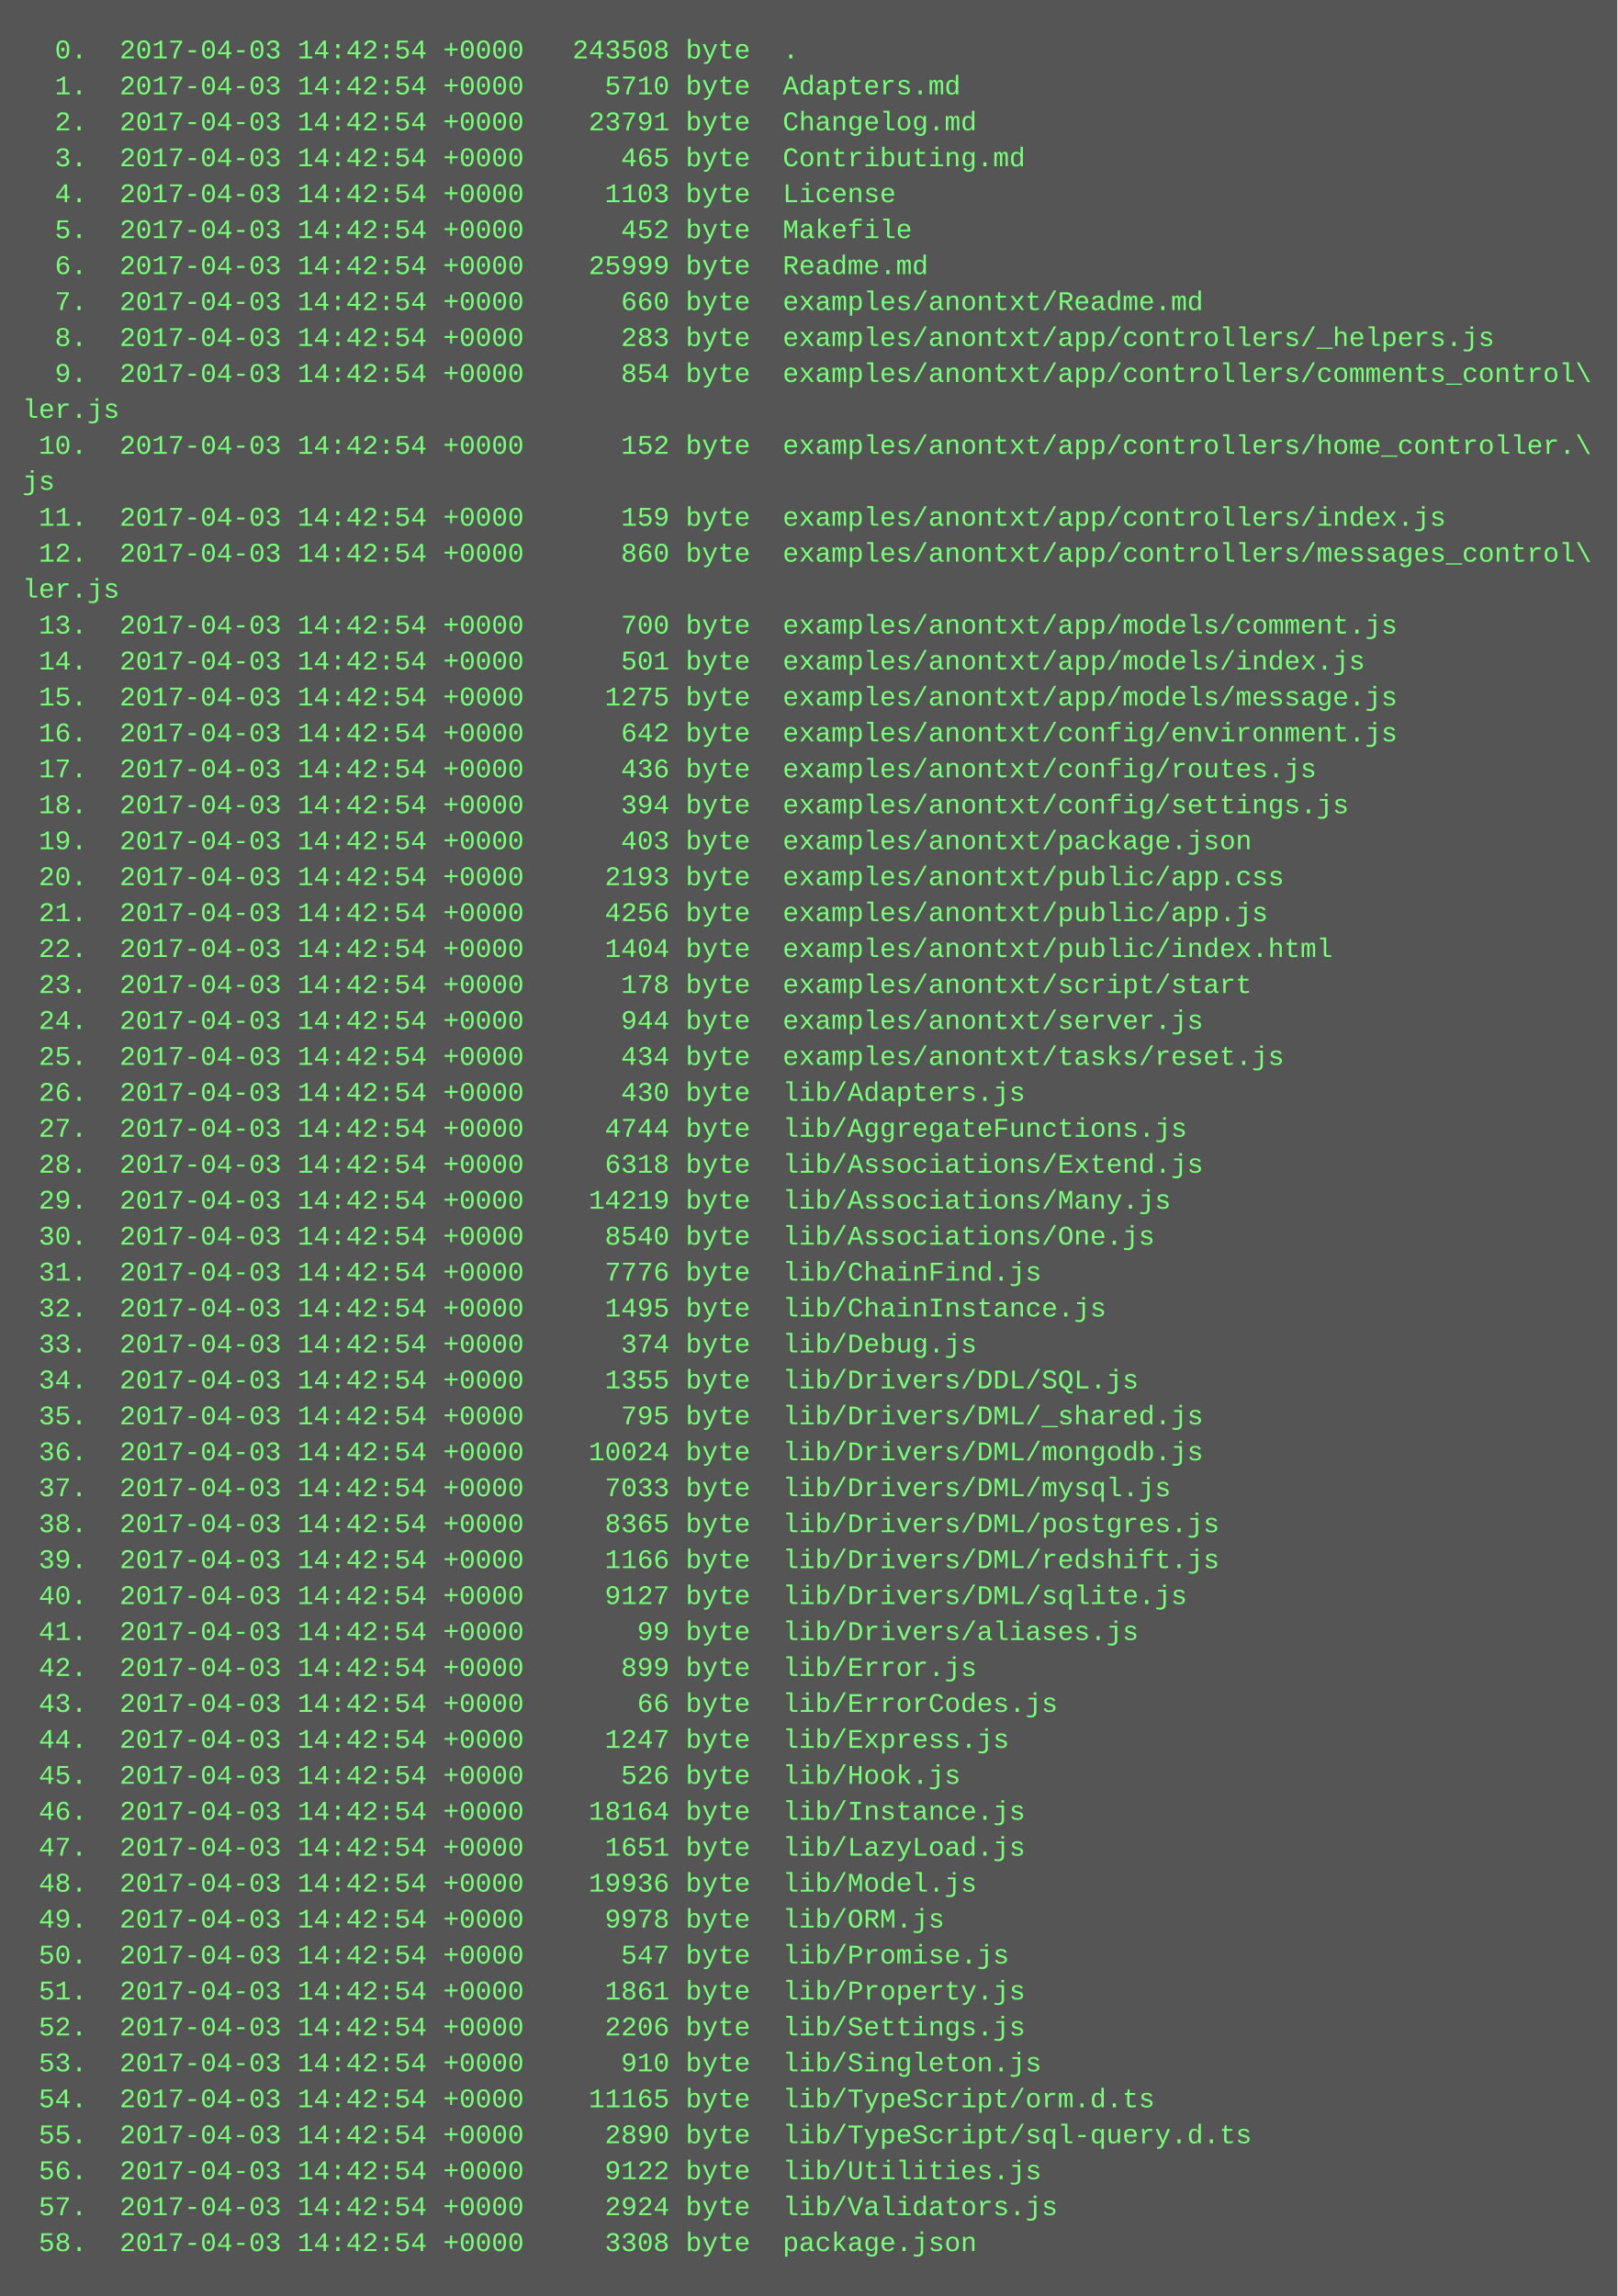
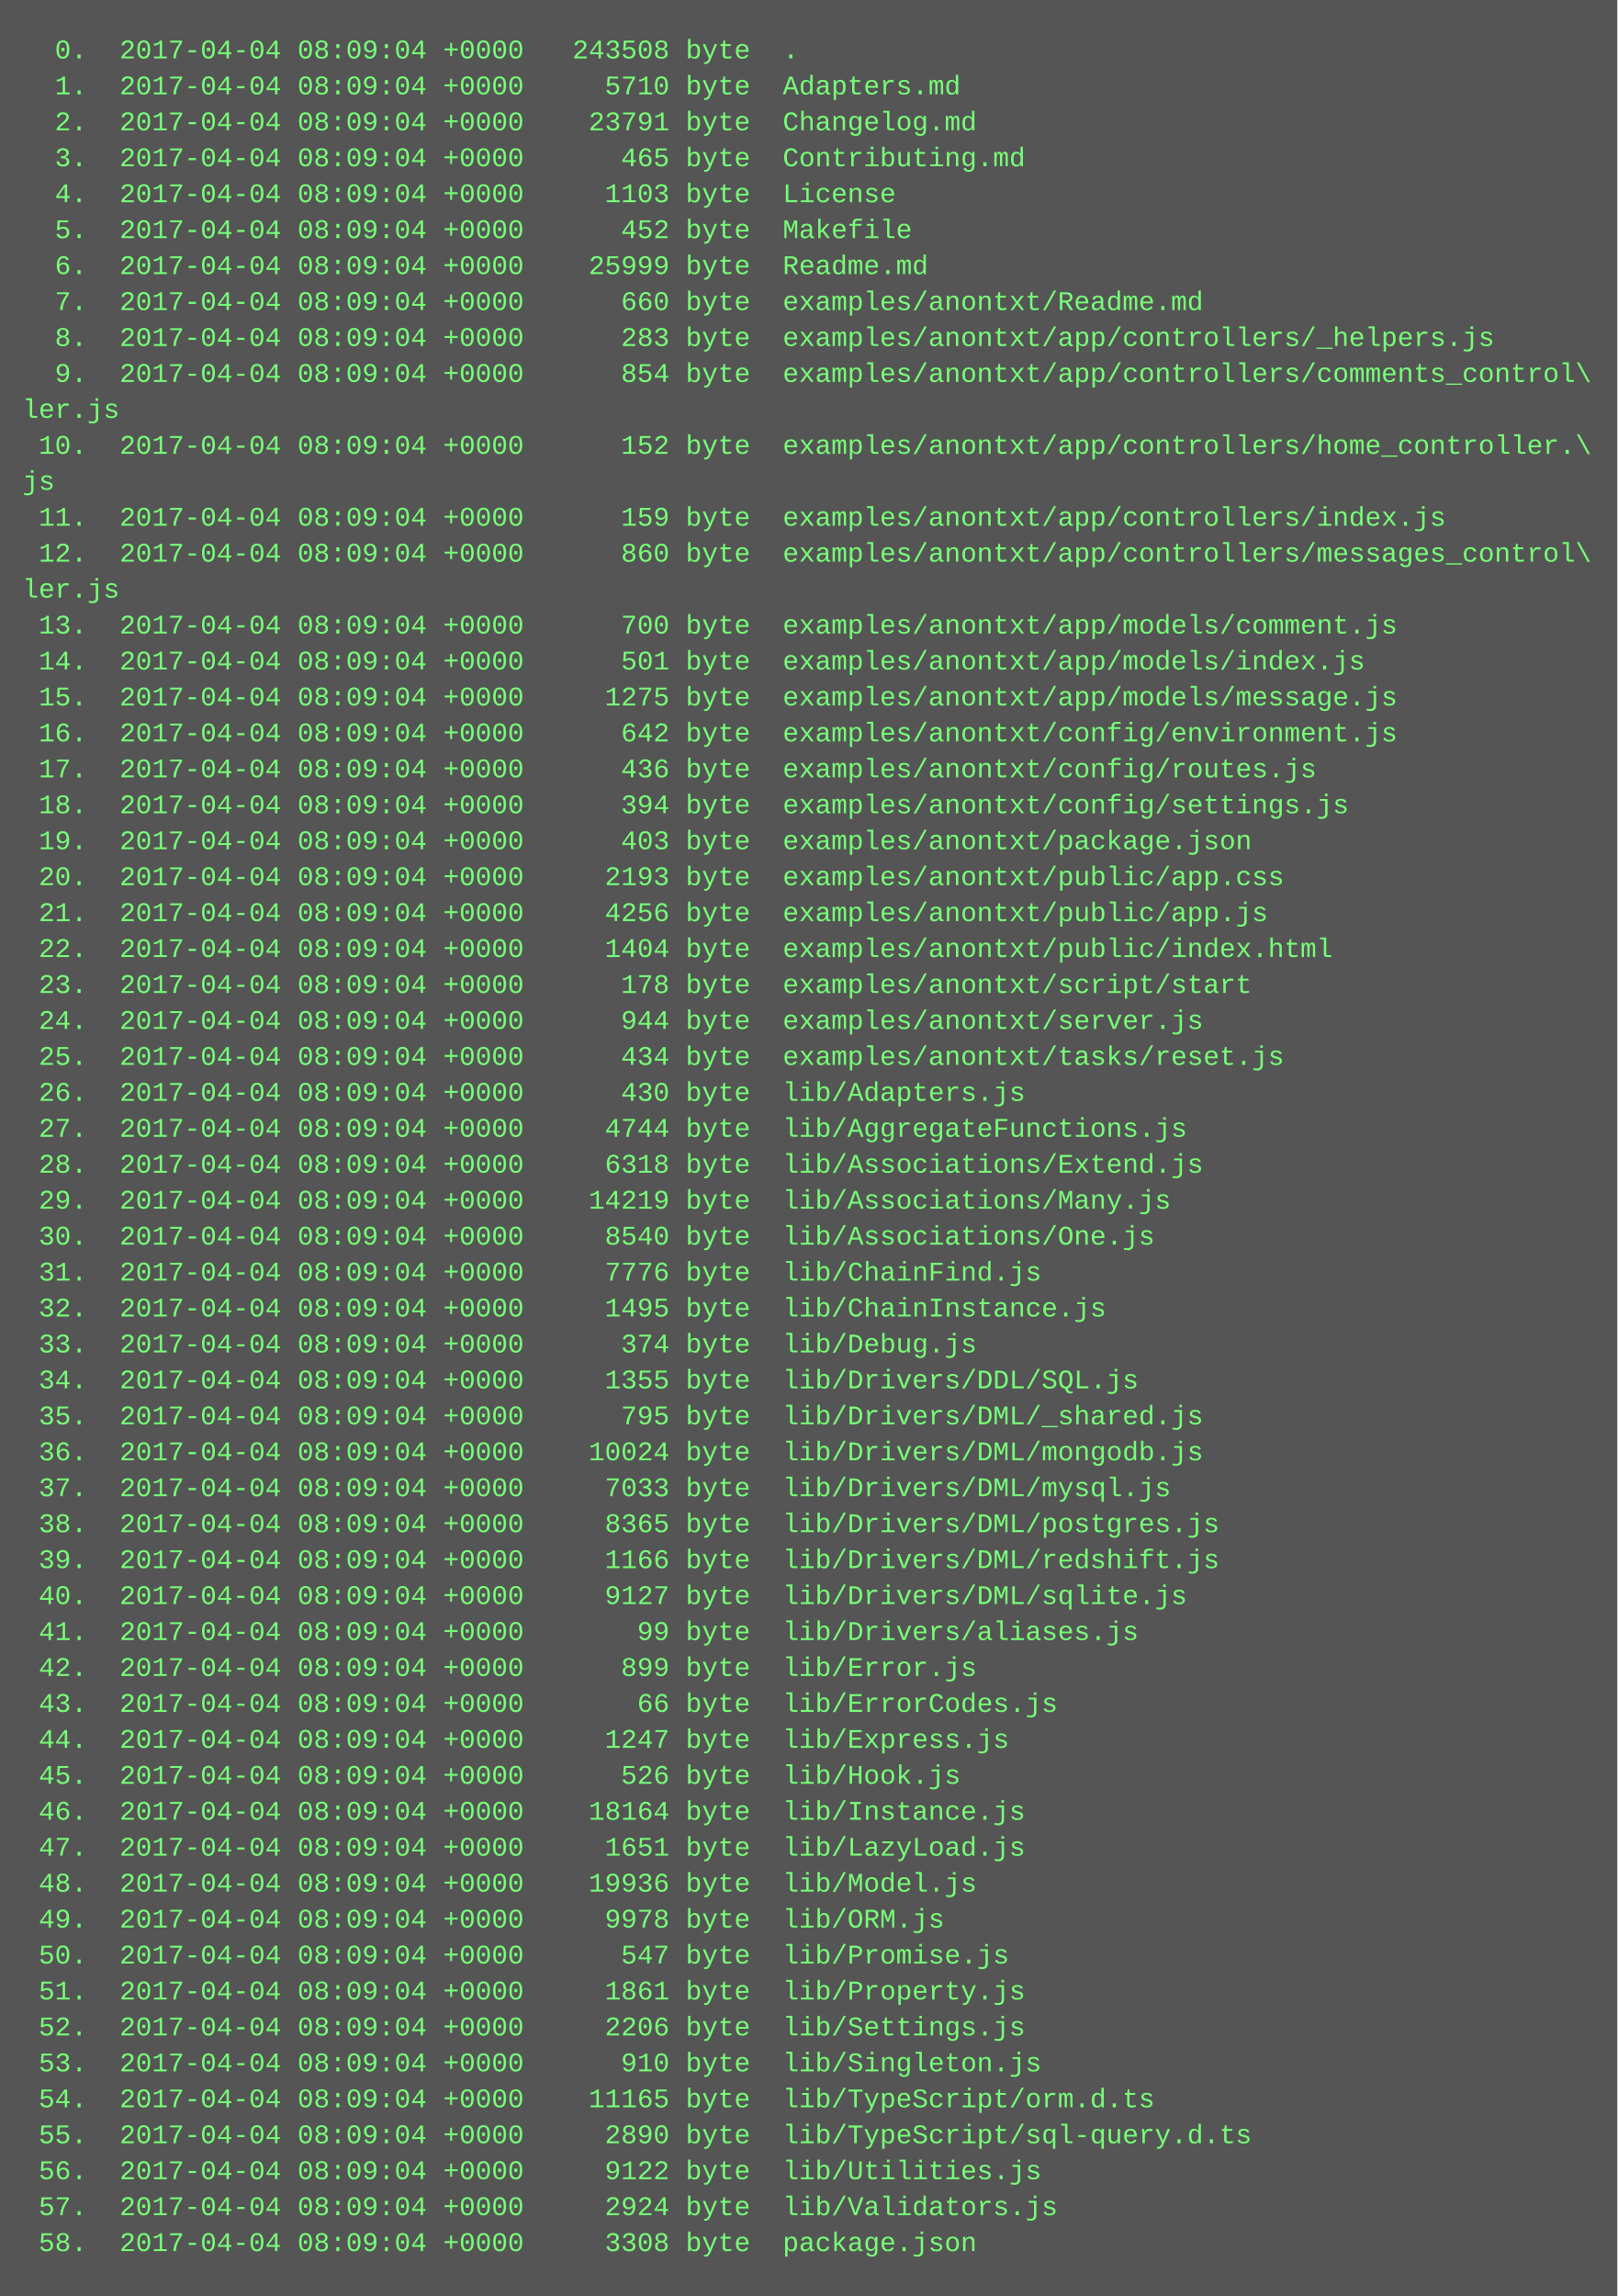
<svg xmlns="http://www.w3.org/2000/svg" height="1022" width="720">
  <rect height="1022" fill="#555" width="720" />
  <text fill="#7f7" font-family="Courier New" font-size="12" xml:space="preserve">
-     <tspan x="10" y="26">  0.  2017-04-03 14:42:54 +0000   243508 byte  .</tspan>
-     <tspan x="10" y="42">  1.  2017-04-03 14:42:54 +0000     5710 byte  Adapters.md</tspan>
-     <tspan x="10" y="58">  2.  2017-04-03 14:42:54 +0000    23791 byte  Changelog.md</tspan>
-     <tspan x="10" y="74">  3.  2017-04-03 14:42:54 +0000      465 byte  Contributing.md</tspan>
-     <tspan x="10" y="90">  4.  2017-04-03 14:42:54 +0000     1103 byte  License</tspan>
-     <tspan x="10" y="106">  5.  2017-04-03 14:42:54 +0000      452 byte  Makefile</tspan>
-     <tspan x="10" y="122">  6.  2017-04-03 14:42:54 +0000    25999 byte  Readme.md</tspan>
-     <tspan x="10" y="138">  7.  2017-04-03 14:42:54 +0000      660 byte  examples/anontxt/Readme.md</tspan>
-     <tspan x="10" y="154">  8.  2017-04-03 14:42:54 +0000      283 byte  examples/anontxt/app/controllers/_helpers.js</tspan>
-     <tspan x="10" y="170">  9.  2017-04-03 14:42:54 +0000      854 byte  examples/anontxt/app/controllers/comments_control\</tspan>
+     <tspan x="10" y="26">  0.  2017-04-04 08:09:04 +0000   243508 byte  .</tspan>
+     <tspan x="10" y="42">  1.  2017-04-04 08:09:04 +0000     5710 byte  Adapters.md</tspan>
+     <tspan x="10" y="58">  2.  2017-04-04 08:09:04 +0000    23791 byte  Changelog.md</tspan>
+     <tspan x="10" y="74">  3.  2017-04-04 08:09:04 +0000      465 byte  Contributing.md</tspan>
+     <tspan x="10" y="90">  4.  2017-04-04 08:09:04 +0000     1103 byte  License</tspan>
+     <tspan x="10" y="106">  5.  2017-04-04 08:09:04 +0000      452 byte  Makefile</tspan>
+     <tspan x="10" y="122">  6.  2017-04-04 08:09:04 +0000    25999 byte  Readme.md</tspan>
+     <tspan x="10" y="138">  7.  2017-04-04 08:09:04 +0000      660 byte  examples/anontxt/Readme.md</tspan>
+     <tspan x="10" y="154">  8.  2017-04-04 08:09:04 +0000      283 byte  examples/anontxt/app/controllers/_helpers.js</tspan>
+     <tspan x="10" y="170">  9.  2017-04-04 08:09:04 +0000      854 byte  examples/anontxt/app/controllers/comments_control\</tspan>
    <tspan x="10" y="186">ler.js</tspan>
-     <tspan x="10" y="202"> 10.  2017-04-03 14:42:54 +0000      152 byte  examples/anontxt/app/controllers/home_controller.\</tspan>
+     <tspan x="10" y="202"> 10.  2017-04-04 08:09:04 +0000      152 byte  examples/anontxt/app/controllers/home_controller.\</tspan>
    <tspan x="10" y="218">js</tspan>
-     <tspan x="10" y="234"> 11.  2017-04-03 14:42:54 +0000      159 byte  examples/anontxt/app/controllers/index.js</tspan>
-     <tspan x="10" y="250"> 12.  2017-04-03 14:42:54 +0000      860 byte  examples/anontxt/app/controllers/messages_control\</tspan>
+     <tspan x="10" y="234"> 11.  2017-04-04 08:09:04 +0000      159 byte  examples/anontxt/app/controllers/index.js</tspan>
+     <tspan x="10" y="250"> 12.  2017-04-04 08:09:04 +0000      860 byte  examples/anontxt/app/controllers/messages_control\</tspan>
    <tspan x="10" y="266">ler.js</tspan>
-     <tspan x="10" y="282"> 13.  2017-04-03 14:42:54 +0000      700 byte  examples/anontxt/app/models/comment.js</tspan>
-     <tspan x="10" y="298"> 14.  2017-04-03 14:42:54 +0000      501 byte  examples/anontxt/app/models/index.js</tspan>
-     <tspan x="10" y="314"> 15.  2017-04-03 14:42:54 +0000     1275 byte  examples/anontxt/app/models/message.js</tspan>
-     <tspan x="10" y="330"> 16.  2017-04-03 14:42:54 +0000      642 byte  examples/anontxt/config/environment.js</tspan>
-     <tspan x="10" y="346"> 17.  2017-04-03 14:42:54 +0000      436 byte  examples/anontxt/config/routes.js</tspan>
-     <tspan x="10" y="362"> 18.  2017-04-03 14:42:54 +0000      394 byte  examples/anontxt/config/settings.js</tspan>
-     <tspan x="10" y="378"> 19.  2017-04-03 14:42:54 +0000      403 byte  examples/anontxt/package.json</tspan>
-     <tspan x="10" y="394"> 20.  2017-04-03 14:42:54 +0000     2193 byte  examples/anontxt/public/app.css</tspan>
-     <tspan x="10" y="410"> 21.  2017-04-03 14:42:54 +0000     4256 byte  examples/anontxt/public/app.js</tspan>
-     <tspan x="10" y="426"> 22.  2017-04-03 14:42:54 +0000     1404 byte  examples/anontxt/public/index.html</tspan>
-     <tspan x="10" y="442"> 23.  2017-04-03 14:42:54 +0000      178 byte  examples/anontxt/script/start</tspan>
-     <tspan x="10" y="458"> 24.  2017-04-03 14:42:54 +0000      944 byte  examples/anontxt/server.js</tspan>
-     <tspan x="10" y="474"> 25.  2017-04-03 14:42:54 +0000      434 byte  examples/anontxt/tasks/reset.js</tspan>
-     <tspan x="10" y="490"> 26.  2017-04-03 14:42:54 +0000      430 byte  lib/Adapters.js</tspan>
-     <tspan x="10" y="506"> 27.  2017-04-03 14:42:54 +0000     4744 byte  lib/AggregateFunctions.js</tspan>
-     <tspan x="10" y="522"> 28.  2017-04-03 14:42:54 +0000     6318 byte  lib/Associations/Extend.js</tspan>
-     <tspan x="10" y="538"> 29.  2017-04-03 14:42:54 +0000    14219 byte  lib/Associations/Many.js</tspan>
-     <tspan x="10" y="554"> 30.  2017-04-03 14:42:54 +0000     8540 byte  lib/Associations/One.js</tspan>
-     <tspan x="10" y="570"> 31.  2017-04-03 14:42:54 +0000     7776 byte  lib/ChainFind.js</tspan>
-     <tspan x="10" y="586"> 32.  2017-04-03 14:42:54 +0000     1495 byte  lib/ChainInstance.js</tspan>
-     <tspan x="10" y="602"> 33.  2017-04-03 14:42:54 +0000      374 byte  lib/Debug.js</tspan>
-     <tspan x="10" y="618"> 34.  2017-04-03 14:42:54 +0000     1355 byte  lib/Drivers/DDL/SQL.js</tspan>
-     <tspan x="10" y="634"> 35.  2017-04-03 14:42:54 +0000      795 byte  lib/Drivers/DML/_shared.js</tspan>
-     <tspan x="10" y="650"> 36.  2017-04-03 14:42:54 +0000    10024 byte  lib/Drivers/DML/mongodb.js</tspan>
-     <tspan x="10" y="666"> 37.  2017-04-03 14:42:54 +0000     7033 byte  lib/Drivers/DML/mysql.js</tspan>
-     <tspan x="10" y="682"> 38.  2017-04-03 14:42:54 +0000     8365 byte  lib/Drivers/DML/postgres.js</tspan>
-     <tspan x="10" y="698"> 39.  2017-04-03 14:42:54 +0000     1166 byte  lib/Drivers/DML/redshift.js</tspan>
-     <tspan x="10" y="714"> 40.  2017-04-03 14:42:54 +0000     9127 byte  lib/Drivers/DML/sqlite.js</tspan>
-     <tspan x="10" y="730"> 41.  2017-04-03 14:42:54 +0000       99 byte  lib/Drivers/aliases.js</tspan>
-     <tspan x="10" y="746"> 42.  2017-04-03 14:42:54 +0000      899 byte  lib/Error.js</tspan>
-     <tspan x="10" y="762"> 43.  2017-04-03 14:42:54 +0000       66 byte  lib/ErrorCodes.js</tspan>
-     <tspan x="10" y="778"> 44.  2017-04-03 14:42:54 +0000     1247 byte  lib/Express.js</tspan>
-     <tspan x="10" y="794"> 45.  2017-04-03 14:42:54 +0000      526 byte  lib/Hook.js</tspan>
-     <tspan x="10" y="810"> 46.  2017-04-03 14:42:54 +0000    18164 byte  lib/Instance.js</tspan>
-     <tspan x="10" y="826"> 47.  2017-04-03 14:42:54 +0000     1651 byte  lib/LazyLoad.js</tspan>
-     <tspan x="10" y="842"> 48.  2017-04-03 14:42:54 +0000    19936 byte  lib/Model.js</tspan>
-     <tspan x="10" y="858"> 49.  2017-04-03 14:42:54 +0000     9978 byte  lib/ORM.js</tspan>
-     <tspan x="10" y="874"> 50.  2017-04-03 14:42:54 +0000      547 byte  lib/Promise.js</tspan>
-     <tspan x="10" y="890"> 51.  2017-04-03 14:42:54 +0000     1861 byte  lib/Property.js</tspan>
-     <tspan x="10" y="906"> 52.  2017-04-03 14:42:54 +0000     2206 byte  lib/Settings.js</tspan>
-     <tspan x="10" y="922"> 53.  2017-04-03 14:42:54 +0000      910 byte  lib/Singleton.js</tspan>
-     <tspan x="10" y="938"> 54.  2017-04-03 14:42:54 +0000    11165 byte  lib/TypeScript/orm.d.ts</tspan>
-     <tspan x="10" y="954"> 55.  2017-04-03 14:42:54 +0000     2890 byte  lib/TypeScript/sql-query.d.ts</tspan>
-     <tspan x="10" y="970"> 56.  2017-04-03 14:42:54 +0000     9122 byte  lib/Utilities.js</tspan>
-     <tspan x="10" y="986"> 57.  2017-04-03 14:42:54 +0000     2924 byte  lib/Validators.js</tspan>
-     <tspan x="10" y="1002"> 58.  2017-04-03 14:42:54 +0000     3308 byte  package.json</tspan>
+     <tspan x="10" y="282"> 13.  2017-04-04 08:09:04 +0000      700 byte  examples/anontxt/app/models/comment.js</tspan>
+     <tspan x="10" y="298"> 14.  2017-04-04 08:09:04 +0000      501 byte  examples/anontxt/app/models/index.js</tspan>
+     <tspan x="10" y="314"> 15.  2017-04-04 08:09:04 +0000     1275 byte  examples/anontxt/app/models/message.js</tspan>
+     <tspan x="10" y="330"> 16.  2017-04-04 08:09:04 +0000      642 byte  examples/anontxt/config/environment.js</tspan>
+     <tspan x="10" y="346"> 17.  2017-04-04 08:09:04 +0000      436 byte  examples/anontxt/config/routes.js</tspan>
+     <tspan x="10" y="362"> 18.  2017-04-04 08:09:04 +0000      394 byte  examples/anontxt/config/settings.js</tspan>
+     <tspan x="10" y="378"> 19.  2017-04-04 08:09:04 +0000      403 byte  examples/anontxt/package.json</tspan>
+     <tspan x="10" y="394"> 20.  2017-04-04 08:09:04 +0000     2193 byte  examples/anontxt/public/app.css</tspan>
+     <tspan x="10" y="410"> 21.  2017-04-04 08:09:04 +0000     4256 byte  examples/anontxt/public/app.js</tspan>
+     <tspan x="10" y="426"> 22.  2017-04-04 08:09:04 +0000     1404 byte  examples/anontxt/public/index.html</tspan>
+     <tspan x="10" y="442"> 23.  2017-04-04 08:09:04 +0000      178 byte  examples/anontxt/script/start</tspan>
+     <tspan x="10" y="458"> 24.  2017-04-04 08:09:04 +0000      944 byte  examples/anontxt/server.js</tspan>
+     <tspan x="10" y="474"> 25.  2017-04-04 08:09:04 +0000      434 byte  examples/anontxt/tasks/reset.js</tspan>
+     <tspan x="10" y="490"> 26.  2017-04-04 08:09:04 +0000      430 byte  lib/Adapters.js</tspan>
+     <tspan x="10" y="506"> 27.  2017-04-04 08:09:04 +0000     4744 byte  lib/AggregateFunctions.js</tspan>
+     <tspan x="10" y="522"> 28.  2017-04-04 08:09:04 +0000     6318 byte  lib/Associations/Extend.js</tspan>
+     <tspan x="10" y="538"> 29.  2017-04-04 08:09:04 +0000    14219 byte  lib/Associations/Many.js</tspan>
+     <tspan x="10" y="554"> 30.  2017-04-04 08:09:04 +0000     8540 byte  lib/Associations/One.js</tspan>
+     <tspan x="10" y="570"> 31.  2017-04-04 08:09:04 +0000     7776 byte  lib/ChainFind.js</tspan>
+     <tspan x="10" y="586"> 32.  2017-04-04 08:09:04 +0000     1495 byte  lib/ChainInstance.js</tspan>
+     <tspan x="10" y="602"> 33.  2017-04-04 08:09:04 +0000      374 byte  lib/Debug.js</tspan>
+     <tspan x="10" y="618"> 34.  2017-04-04 08:09:04 +0000     1355 byte  lib/Drivers/DDL/SQL.js</tspan>
+     <tspan x="10" y="634"> 35.  2017-04-04 08:09:04 +0000      795 byte  lib/Drivers/DML/_shared.js</tspan>
+     <tspan x="10" y="650"> 36.  2017-04-04 08:09:04 +0000    10024 byte  lib/Drivers/DML/mongodb.js</tspan>
+     <tspan x="10" y="666"> 37.  2017-04-04 08:09:04 +0000     7033 byte  lib/Drivers/DML/mysql.js</tspan>
+     <tspan x="10" y="682"> 38.  2017-04-04 08:09:04 +0000     8365 byte  lib/Drivers/DML/postgres.js</tspan>
+     <tspan x="10" y="698"> 39.  2017-04-04 08:09:04 +0000     1166 byte  lib/Drivers/DML/redshift.js</tspan>
+     <tspan x="10" y="714"> 40.  2017-04-04 08:09:04 +0000     9127 byte  lib/Drivers/DML/sqlite.js</tspan>
+     <tspan x="10" y="730"> 41.  2017-04-04 08:09:04 +0000       99 byte  lib/Drivers/aliases.js</tspan>
+     <tspan x="10" y="746"> 42.  2017-04-04 08:09:04 +0000      899 byte  lib/Error.js</tspan>
+     <tspan x="10" y="762"> 43.  2017-04-04 08:09:04 +0000       66 byte  lib/ErrorCodes.js</tspan>
+     <tspan x="10" y="778"> 44.  2017-04-04 08:09:04 +0000     1247 byte  lib/Express.js</tspan>
+     <tspan x="10" y="794"> 45.  2017-04-04 08:09:04 +0000      526 byte  lib/Hook.js</tspan>
+     <tspan x="10" y="810"> 46.  2017-04-04 08:09:04 +0000    18164 byte  lib/Instance.js</tspan>
+     <tspan x="10" y="826"> 47.  2017-04-04 08:09:04 +0000     1651 byte  lib/LazyLoad.js</tspan>
+     <tspan x="10" y="842"> 48.  2017-04-04 08:09:04 +0000    19936 byte  lib/Model.js</tspan>
+     <tspan x="10" y="858"> 49.  2017-04-04 08:09:04 +0000     9978 byte  lib/ORM.js</tspan>
+     <tspan x="10" y="874"> 50.  2017-04-04 08:09:04 +0000      547 byte  lib/Promise.js</tspan>
+     <tspan x="10" y="890"> 51.  2017-04-04 08:09:04 +0000     1861 byte  lib/Property.js</tspan>
+     <tspan x="10" y="906"> 52.  2017-04-04 08:09:04 +0000     2206 byte  lib/Settings.js</tspan>
+     <tspan x="10" y="922"> 53.  2017-04-04 08:09:04 +0000      910 byte  lib/Singleton.js</tspan>
+     <tspan x="10" y="938"> 54.  2017-04-04 08:09:04 +0000    11165 byte  lib/TypeScript/orm.d.ts</tspan>
+     <tspan x="10" y="954"> 55.  2017-04-04 08:09:04 +0000     2890 byte  lib/TypeScript/sql-query.d.ts</tspan>
+     <tspan x="10" y="970"> 56.  2017-04-04 08:09:04 +0000     9122 byte  lib/Utilities.js</tspan>
+     <tspan x="10" y="986"> 57.  2017-04-04 08:09:04 +0000     2924 byte  lib/Validators.js</tspan>
+     <tspan x="10" y="1002"> 58.  2017-04-04 08:09:04 +0000     3308 byte  package.json</tspan>
  </text>
</svg>
